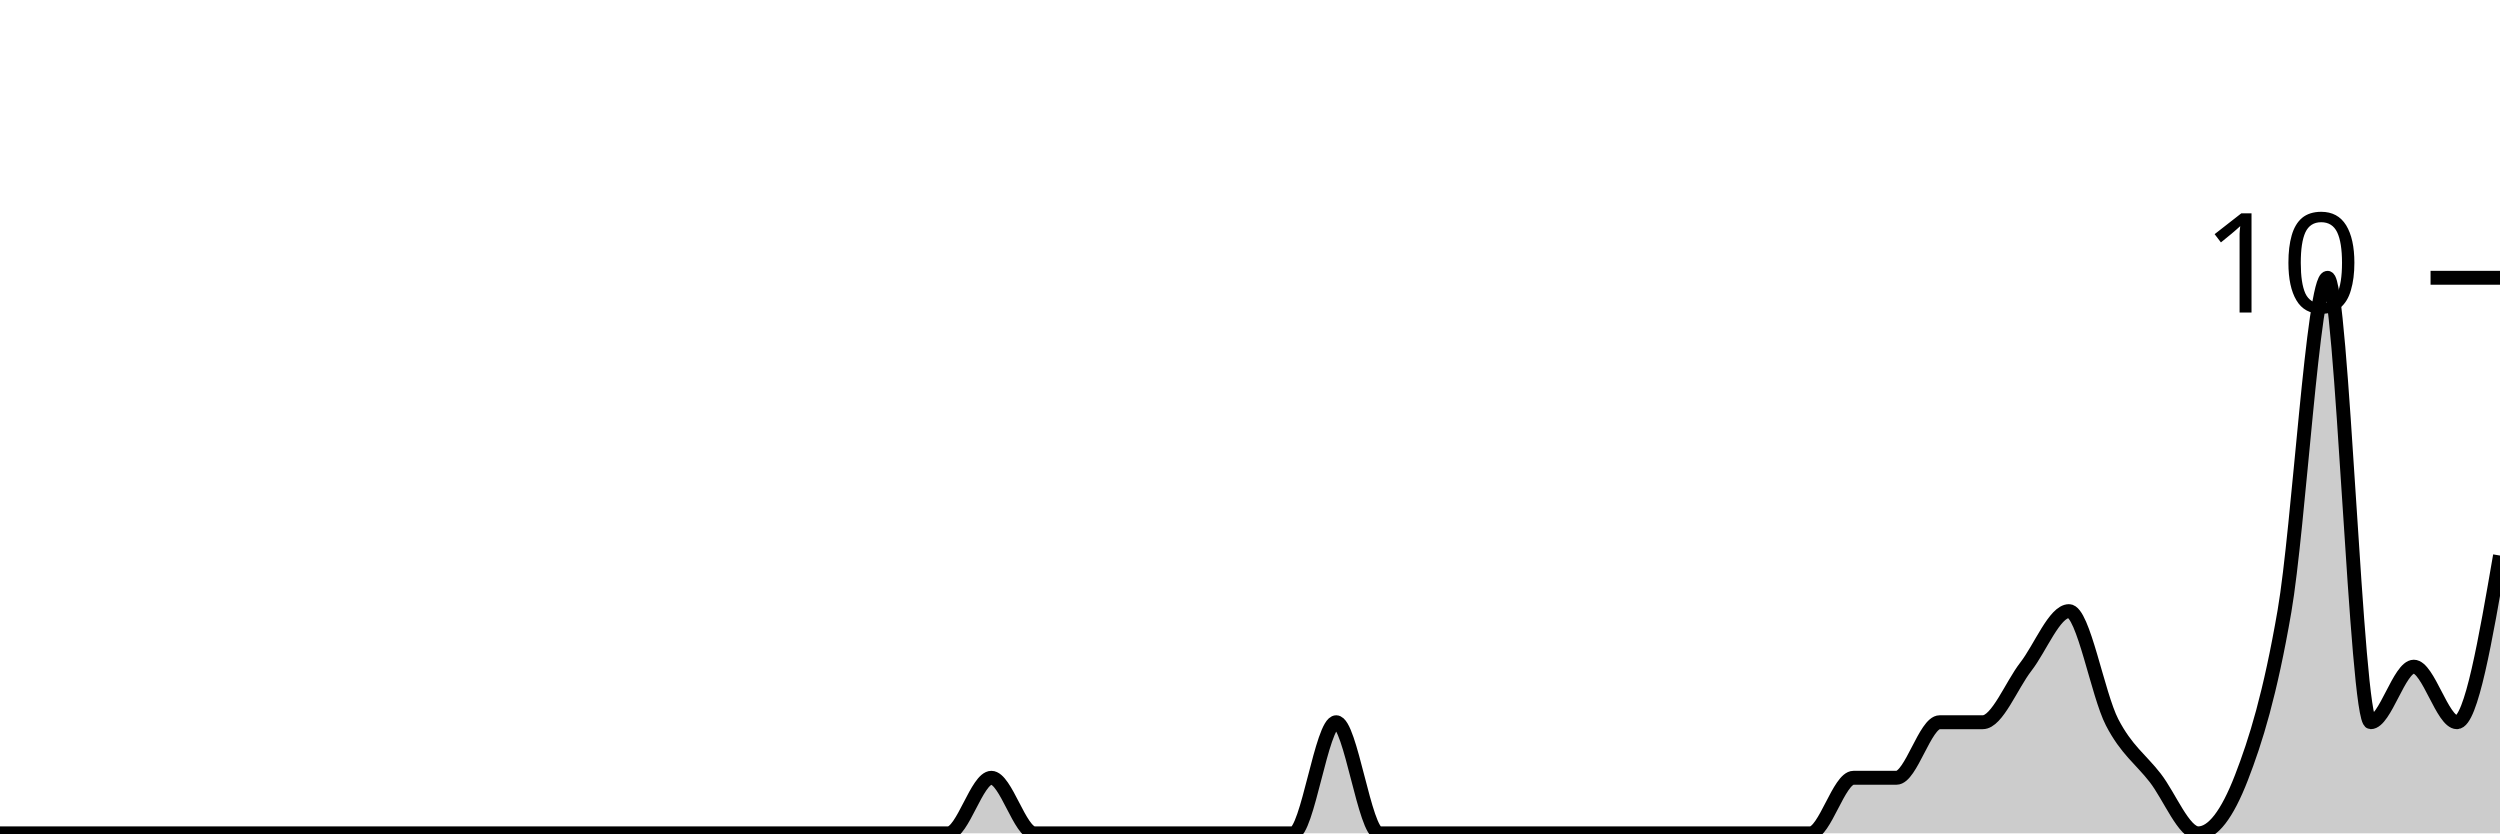
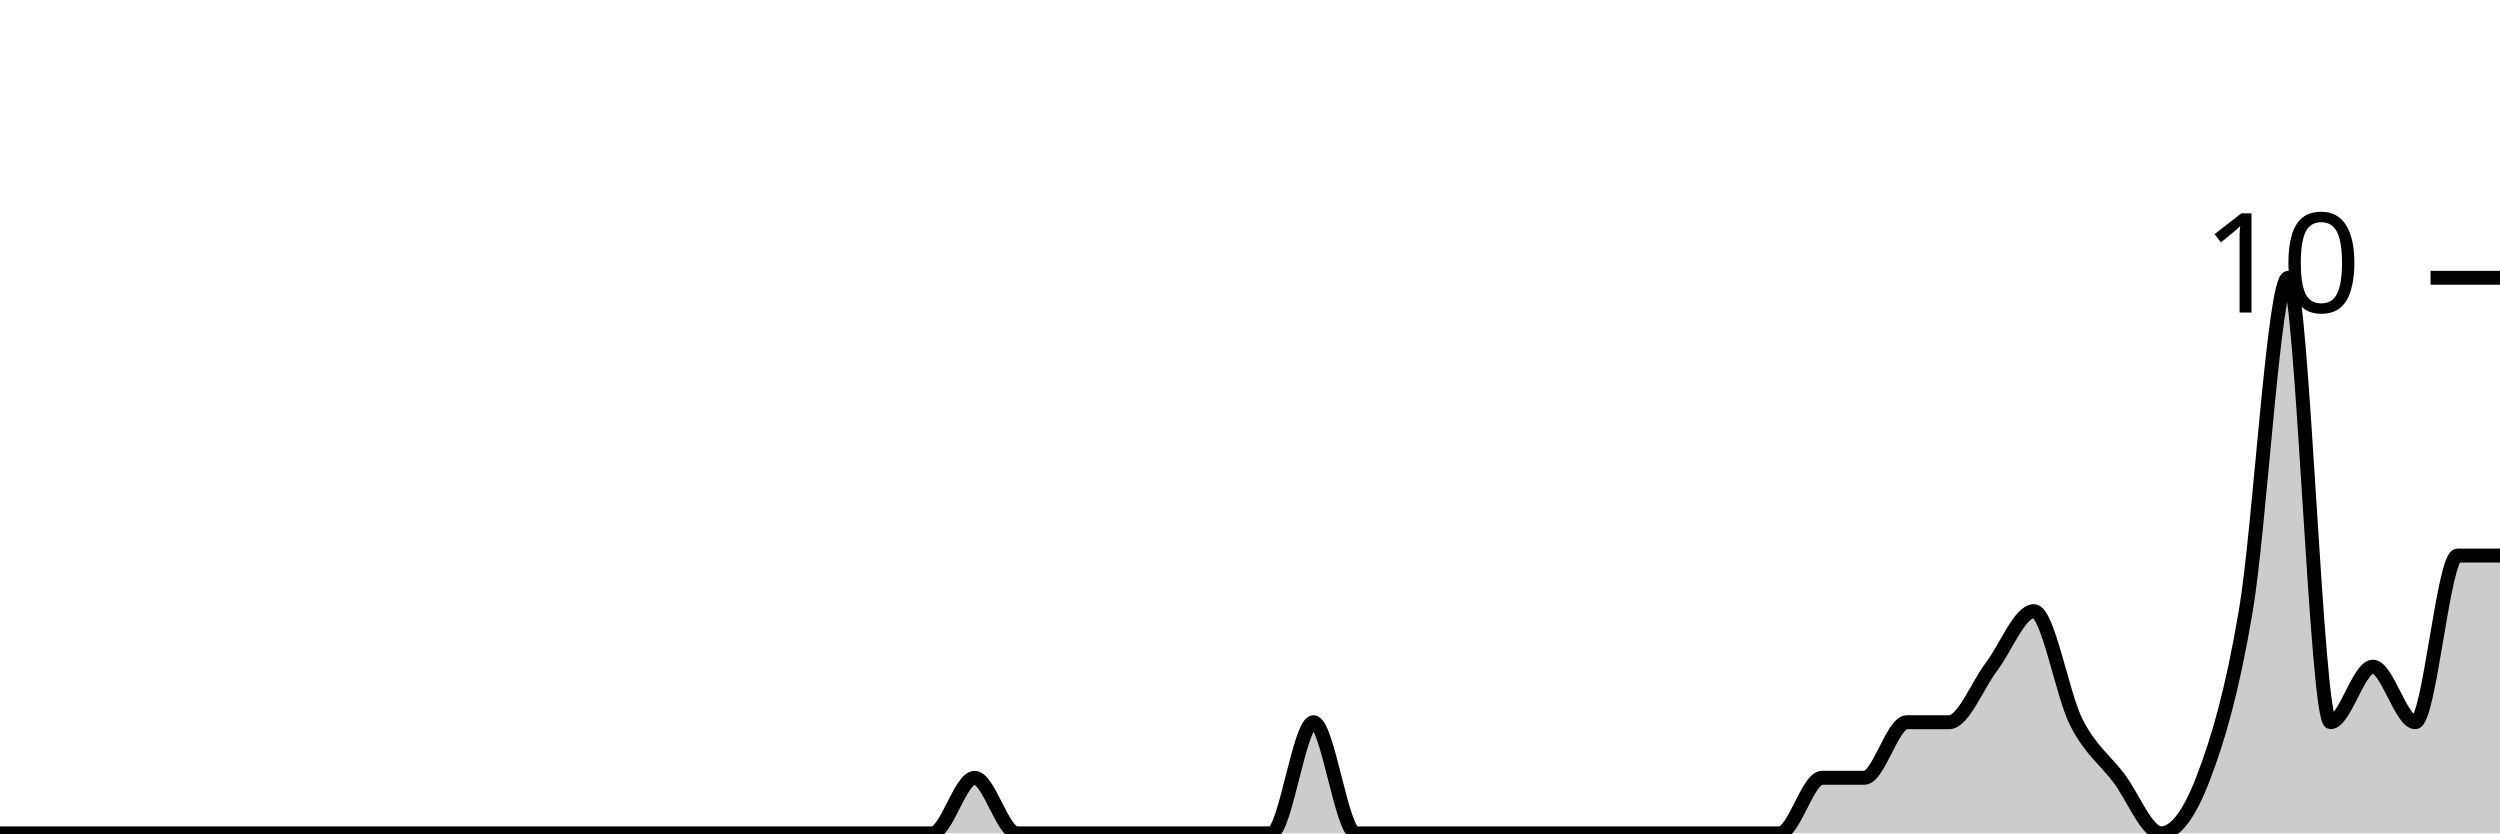
<svg xmlns="http://www.w3.org/2000/svg" viewBox="0 0 180 60">
  <g transform="translate(0,20)">
-     <path class="area" fill="rgba(0, 0, 0, 0.2)" d="M0,40C1.034,40,2.069,40,3.103,40C4.138,40,5.172,40,6.207,40C7.241,40,8.276,40,9.31,40C10.345,40,11.379,40,12.414,40C13.448,40,14.483,40,15.517,40C16.552,40,17.586,40,18.621,40C19.655,40,20.69,40,21.724,40C22.759,40,23.793,40,24.828,40C25.862,40,26.897,40,27.931,40C28.966,40,30,40,31.034,40C32.069,40,33.103,40,34.138,40C35.172,40,36.207,40,37.241,40C38.276,40,39.31,40,40.345,40C41.379,40,42.414,40,43.448,40C44.483,40,45.517,40,46.552,40C47.586,40,48.621,40,49.655,40C50.69,40,51.724,40,52.759,40C53.793,40,54.828,40,55.862,40C56.897,40,57.931,40,58.966,40C60,40,61.034,40,62.069,40C63.103,40,64.138,40,65.172,40C66.207,40,67.241,40,68.276,40C69.31,40,70.345,36,71.379,36C72.414,36,73.448,40,74.483,40C75.517,40,76.552,40,77.586,40C78.621,40,79.655,40,80.69,40C81.724,40,82.759,40,83.793,40C84.828,40,85.862,40,86.897,40C87.931,40,88.966,40,90,40C91.034,40,92.069,40,93.103,40C94.138,40,95.172,32,96.207,32C97.241,32,98.276,40,99.31,40C100.345,40,101.379,40,102.414,40C103.448,40,104.483,40,105.517,40C106.552,40,107.586,40,108.621,40C109.655,40,110.69,40,111.724,40C112.759,40,113.793,40,114.828,40C115.862,40,116.897,40,117.931,40C118.966,40,120,40,121.034,40C122.069,40,123.103,40,124.138,40C125.172,40,126.207,40,127.241,40C128.276,40,129.31,40,130.345,40C131.379,40,132.414,36,133.448,36C134.483,36,135.517,36,136.552,36C137.586,36,138.621,32,139.655,32C140.69,32,141.724,32,142.759,32C143.793,32,144.828,29.333,145.862,28C146.897,26.667,147.931,24,148.966,24C150,24,151.034,30,152.069,32C153.103,34,154.138,34.667,155.172,36C156.207,37.333,157.241,40,158.276,40C159.31,40,160.345,38.667,161.379,36C162.414,33.333,163.448,30,164.483,24C165.517,18,166.552,0,167.586,0C168.621,0,169.655,32,170.69,32C171.724,32,172.759,28,173.793,28C174.828,28,175.862,32,176.897,32C177.931,32,178.966,26,180,20L180,40C178.966,40,177.931,40,176.897,40C175.862,40,174.828,40,173.793,40C172.759,40,171.724,40,170.69,40C169.655,40,168.621,40,167.586,40C166.552,40,165.517,40,164.483,40C163.448,40,162.414,40,161.379,40C160.345,40,159.31,40,158.276,40C157.241,40,156.207,40,155.172,40C154.138,40,153.103,40,152.069,40C151.034,40,150,40,148.966,40C147.931,40,146.897,40,145.862,40C144.828,40,143.793,40,142.759,40C141.724,40,140.69,40,139.655,40C138.621,40,137.586,40,136.552,40C135.517,40,134.483,40,133.448,40C132.414,40,131.379,40,130.345,40C129.31,40,128.276,40,127.241,40C126.207,40,125.172,40,124.138,40C123.103,40,122.069,40,121.034,40C120,40,118.966,40,117.931,40C116.897,40,115.862,40,114.828,40C113.793,40,112.759,40,111.724,40C110.69,40,109.655,40,108.621,40C107.586,40,106.552,40,105.517,40C104.483,40,103.448,40,102.414,40C101.379,40,100.345,40,99.31,40C98.276,40,97.241,40,96.207,40C95.172,40,94.138,40,93.103,40C92.069,40,91.034,40,90,40C88.966,40,87.931,40,86.897,40C85.862,40,84.828,40,83.793,40C82.759,40,81.724,40,80.69,40C79.655,40,78.621,40,77.586,40C76.552,40,75.517,40,74.483,40C73.448,40,72.414,40,71.379,40C70.345,40,69.31,40,68.276,40C67.241,40,66.207,40,65.172,40C64.138,40,63.103,40,62.069,40C61.034,40,60,40,58.966,40C57.931,40,56.897,40,55.862,40C54.828,40,53.793,40,52.759,40C51.724,40,50.69,40,49.655,40C48.621,40,47.586,40,46.552,40C45.517,40,44.483,40,43.448,40C42.414,40,41.379,40,40.345,40C39.31,40,38.276,40,37.241,40C36.207,40,35.172,40,34.138,40C33.103,40,32.069,40,31.034,40C30,40,28.966,40,27.931,40C26.897,40,25.862,40,24.828,40C23.793,40,22.759,40,21.724,40C20.69,40,19.655,40,18.621,40C17.586,40,16.552,40,15.517,40C14.483,40,13.448,40,12.414,40C11.379,40,10.345,40,9.31,40C8.276,40,7.241,40,6.207,40C5.172,40,4.138,40,3.103,40C2.069,40,1.034,40,0,40Z" />
-     <path class="line" stroke="black" fill="none" d="M0,40C1.034,40,2.069,40,3.103,40C4.138,40,5.172,40,6.207,40C7.241,40,8.276,40,9.31,40C10.345,40,11.379,40,12.414,40C13.448,40,14.483,40,15.517,40C16.552,40,17.586,40,18.621,40C19.655,40,20.69,40,21.724,40C22.759,40,23.793,40,24.828,40C25.862,40,26.897,40,27.931,40C28.966,40,30,40,31.034,40C32.069,40,33.103,40,34.138,40C35.172,40,36.207,40,37.241,40C38.276,40,39.31,40,40.345,40C41.379,40,42.414,40,43.448,40C44.483,40,45.517,40,46.552,40C47.586,40,48.621,40,49.655,40C50.69,40,51.724,40,52.759,40C53.793,40,54.828,40,55.862,40C56.897,40,57.931,40,58.966,40C60,40,61.034,40,62.069,40C63.103,40,64.138,40,65.172,40C66.207,40,67.241,40,68.276,40C69.31,40,70.345,36,71.379,36C72.414,36,73.448,40,74.483,40C75.517,40,76.552,40,77.586,40C78.621,40,79.655,40,80.69,40C81.724,40,82.759,40,83.793,40C84.828,40,85.862,40,86.897,40C87.931,40,88.966,40,90,40C91.034,40,92.069,40,93.103,40C94.138,40,95.172,32,96.207,32C97.241,32,98.276,40,99.31,40C100.345,40,101.379,40,102.414,40C103.448,40,104.483,40,105.517,40C106.552,40,107.586,40,108.621,40C109.655,40,110.69,40,111.724,40C112.759,40,113.793,40,114.828,40C115.862,40,116.897,40,117.931,40C118.966,40,120,40,121.034,40C122.069,40,123.103,40,124.138,40C125.172,40,126.207,40,127.241,40C128.276,40,129.31,40,130.345,40C131.379,40,132.414,36,133.448,36C134.483,36,135.517,36,136.552,36C137.586,36,138.621,32,139.655,32C140.69,32,141.724,32,142.759,32C143.793,32,144.828,29.333,145.862,28C146.897,26.667,147.931,24,148.966,24C150,24,151.034,30,152.069,32C153.103,34,154.138,34.667,155.172,36C156.207,37.333,157.241,40,158.276,40C159.31,40,160.345,38.667,161.379,36C162.414,33.333,163.448,30,164.483,24C165.517,18,166.552,0,167.586,0C168.621,0,169.655,32,170.69,32C171.724,32,172.759,28,173.793,28C174.828,28,175.862,32,176.897,32C177.931,32,178.966,26,180,20" />
+     <path class="area" fill="rgba(0, 0, 0, 0.2)" d="M0,40C1.017,40,2.034,40,3.051,40C4.068,40,5.085,40,6.102,40C7.119,40,8.136,40,9.153,40C10.169,40,11.186,40,12.203,40C13.22,40,14.237,40,15.254,40C16.271,40,17.288,40,18.305,40C19.322,40,20.339,40,21.356,40C22.373,40,23.39,40,24.407,40C25.424,40,26.441,40,27.458,40C28.475,40,29.492,40,30.508,40C31.525,40,32.542,40,33.559,40C34.576,40,35.593,40,36.61,40C37.627,40,38.644,40,39.661,40C40.678,40,41.695,40,42.712,40C43.729,40,44.746,40,45.763,40C46.78,40,47.797,40,48.814,40C49.831,40,50.847,40,51.864,40C52.881,40,53.898,40,54.915,40C55.932,40,56.949,40,57.966,40C58.983,40,60,40,61.017,40C62.034,40,63.051,40,64.068,40C65.085,40,66.102,40,67.119,40C68.136,40,69.153,36,70.169,36C71.186,36,72.203,40,73.22,40C74.237,40,75.254,40,76.271,40C77.288,40,78.305,40,79.322,40C80.339,40,81.356,40,82.373,40C83.39,40,84.407,40,85.424,40C86.441,40,87.458,40,88.475,40C89.492,40,90.508,40,91.525,40C92.542,40,93.559,32,94.576,32C95.593,32,96.61,40,97.627,40C98.644,40,99.661,40,100.678,40C101.695,40,102.712,40,103.729,40C104.746,40,105.763,40,106.78,40C107.797,40,108.814,40,109.831,40C110.847,40,111.864,40,112.881,40C113.898,40,114.915,40,115.932,40C116.949,40,117.966,40,118.983,40C120,40,121.017,40,122.034,40C123.051,40,124.068,40,125.085,40C126.102,40,127.119,40,128.136,40C129.153,40,130.169,36,131.186,36C132.203,36,133.22,36,134.237,36C135.254,36,136.271,32,137.288,32C138.305,32,139.322,32,140.339,32C141.356,32,142.373,29.333,143.39,28C144.407,26.667,145.424,24,146.441,24C147.458,24,148.475,30,149.492,32C150.508,34,151.525,34.667,152.542,36C153.559,37.333,154.576,40,155.593,40C156.61,40,157.627,38.667,158.644,36C159.661,33.333,160.678,30,161.695,24C162.712,18,163.729,0,164.746,0C165.763,0,166.78,32,167.797,32C168.814,32,169.831,28,170.847,28C171.864,28,172.881,32,173.898,32C174.915,32,175.932,20,176.949,20C177.966,20,178.983,20,180,20L180,40C178.983,40,177.966,40,176.949,40C175.932,40,174.915,40,173.898,40C172.881,40,171.864,40,170.847,40C169.831,40,168.814,40,167.797,40C166.78,40,165.763,40,164.746,40C163.729,40,162.712,40,161.695,40C160.678,40,159.661,40,158.644,40C157.627,40,156.61,40,155.593,40C154.576,40,153.559,40,152.542,40C151.525,40,150.508,40,149.492,40C148.475,40,147.458,40,146.441,40C145.424,40,144.407,40,143.39,40C142.373,40,141.356,40,140.339,40C139.322,40,138.305,40,137.288,40C136.271,40,135.254,40,134.237,40C133.22,40,132.203,40,131.186,40C130.169,40,129.153,40,128.136,40C127.119,40,126.102,40,125.085,40C124.068,40,123.051,40,122.034,40C121.017,40,120,40,118.983,40C117.966,40,116.949,40,115.932,40C114.915,40,113.898,40,112.881,40C111.864,40,110.847,40,109.831,40C108.814,40,107.797,40,106.78,40C105.763,40,104.746,40,103.729,40C102.712,40,101.695,40,100.678,40C99.661,40,98.644,40,97.627,40C96.61,40,95.593,40,94.576,40C93.559,40,92.542,40,91.525,40C90.508,40,89.492,40,88.475,40C87.458,40,86.441,40,85.424,40C84.407,40,83.39,40,82.373,40C81.356,40,80.339,40,79.322,40C78.305,40,77.288,40,76.271,40C75.254,40,74.237,40,73.22,40C72.203,40,71.186,40,70.169,40C69.153,40,68.136,40,67.119,40C66.102,40,65.085,40,64.068,40C63.051,40,62.034,40,61.017,40C60,40,58.983,40,57.966,40C56.949,40,55.932,40,54.915,40C53.898,40,52.881,40,51.864,40C50.847,40,49.831,40,48.814,40C47.797,40,46.78,40,45.763,40C44.746,40,43.729,40,42.712,40C41.695,40,40.678,40,39.661,40C38.644,40,37.627,40,36.61,40C35.593,40,34.576,40,33.559,40C32.542,40,31.525,40,30.508,40C29.492,40,28.475,40,27.458,40C26.441,40,25.424,40,24.407,40C23.39,40,22.373,40,21.356,40C20.339,40,19.322,40,18.305,40C17.288,40,16.271,40,15.254,40C14.237,40,13.22,40,12.203,40C11.186,40,10.169,40,9.153,40C8.136,40,7.119,40,6.102,40C5.085,40,4.068,40,3.051,40C2.034,40,1.017,40,0,40Z" />
+     <path class="line" stroke="black" fill="none" d="M0,40C1.017,40,2.034,40,3.051,40C4.068,40,5.085,40,6.102,40C7.119,40,8.136,40,9.153,40C10.169,40,11.186,40,12.203,40C13.22,40,14.237,40,15.254,40C16.271,40,17.288,40,18.305,40C19.322,40,20.339,40,21.356,40C22.373,40,23.39,40,24.407,40C25.424,40,26.441,40,27.458,40C28.475,40,29.492,40,30.508,40C31.525,40,32.542,40,33.559,40C34.576,40,35.593,40,36.61,40C37.627,40,38.644,40,39.661,40C40.678,40,41.695,40,42.712,40C43.729,40,44.746,40,45.763,40C46.78,40,47.797,40,48.814,40C49.831,40,50.847,40,51.864,40C52.881,40,53.898,40,54.915,40C55.932,40,56.949,40,57.966,40C58.983,40,60,40,61.017,40C62.034,40,63.051,40,64.068,40C65.085,40,66.102,40,67.119,40C68.136,40,69.153,36,70.169,36C71.186,36,72.203,40,73.22,40C74.237,40,75.254,40,76.271,40C77.288,40,78.305,40,79.322,40C80.339,40,81.356,40,82.373,40C83.39,40,84.407,40,85.424,40C86.441,40,87.458,40,88.475,40C89.492,40,90.508,40,91.525,40C92.542,40,93.559,32,94.576,32C95.593,32,96.61,40,97.627,40C98.644,40,99.661,40,100.678,40C101.695,40,102.712,40,103.729,40C104.746,40,105.763,40,106.78,40C107.797,40,108.814,40,109.831,40C110.847,40,111.864,40,112.881,40C113.898,40,114.915,40,115.932,40C116.949,40,117.966,40,118.983,40C120,40,121.017,40,122.034,40C123.051,40,124.068,40,125.085,40C126.102,40,127.119,40,128.136,40C129.153,40,130.169,36,131.186,36C132.203,36,133.22,36,134.237,36C135.254,36,136.271,32,137.288,32C138.305,32,139.322,32,140.339,32C141.356,32,142.373,29.333,143.39,28C144.407,26.667,145.424,24,146.441,24C147.458,24,148.475,30,149.492,32C150.508,34,151.525,34.667,152.542,36C153.559,37.333,154.576,40,155.593,40C156.61,40,157.627,38.667,158.644,36C159.661,33.333,160.678,30,161.695,24C162.712,18,163.729,0,164.746,0C165.763,0,166.78,32,167.797,32C168.814,32,169.831,28,170.847,28C171.864,28,172.881,32,173.898,32C174.915,32,175.932,20,176.949,20C177.966,20,178.983,20,180,20" />
    <path class="axis-ceiling" stroke-width="1" stroke="black" fill="none" d="M175,0L180,0" />
    <text class="axis-ceiling-label" font-family="sans-serif" text-anchor="end" font-size="10px" x="170" y="2.5">10</text>
  </g>
</svg>
